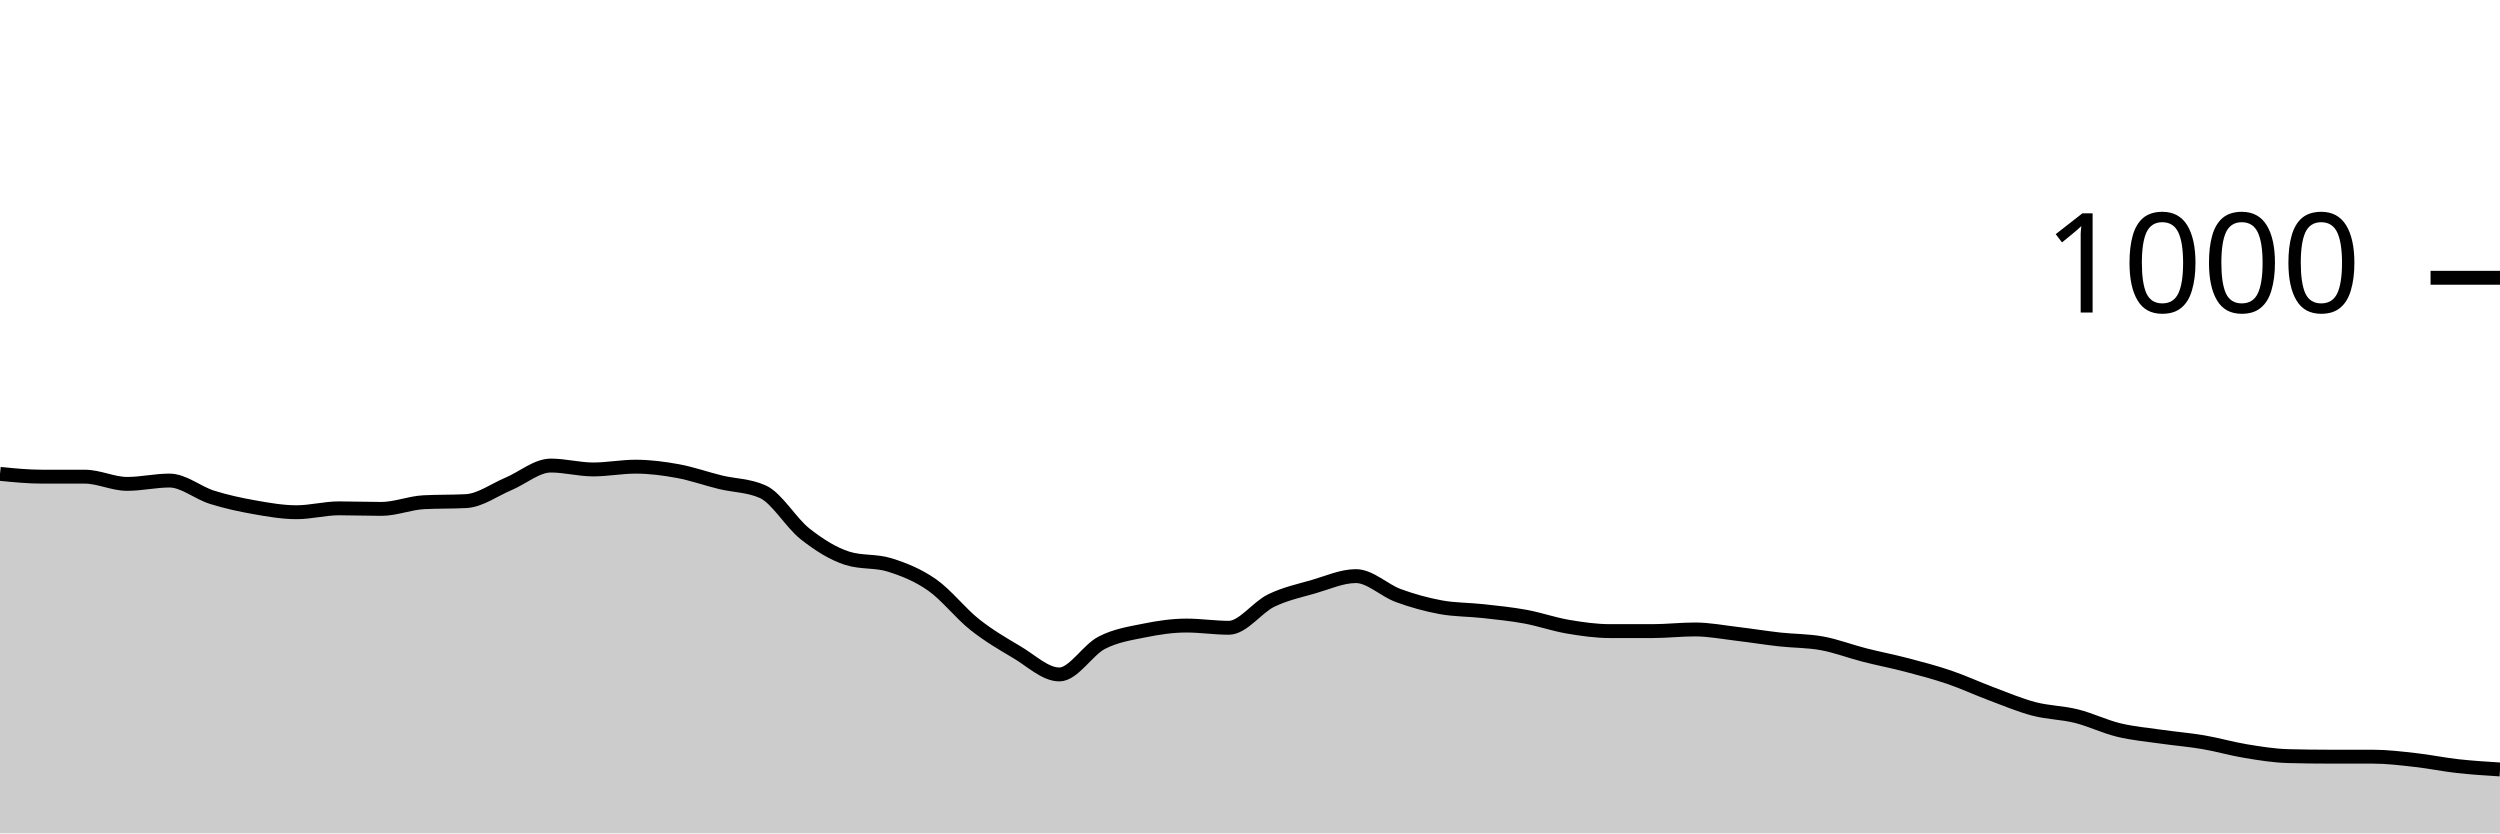
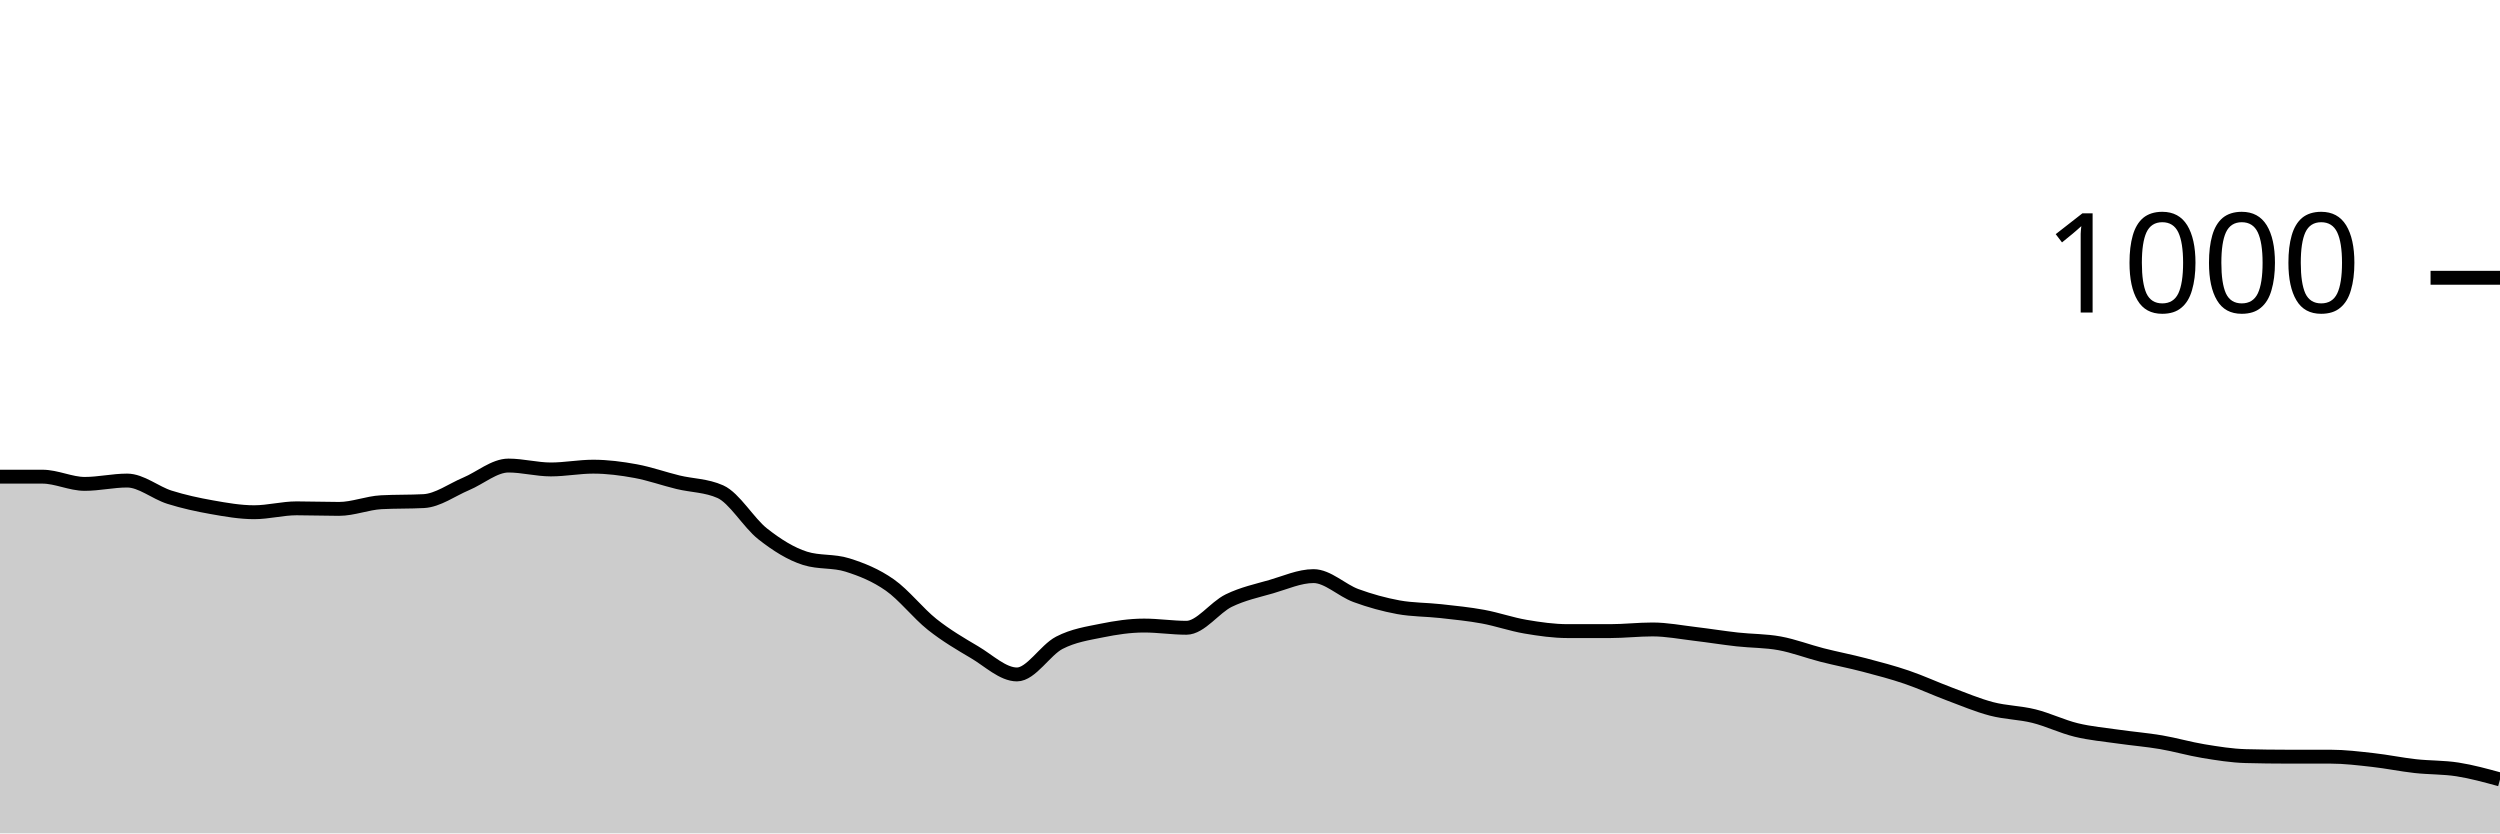
<svg xmlns="http://www.w3.org/2000/svg" viewBox="0 0 180 60">
  <g transform="translate(0,20)">
-     <path class="area" fill="rgba(0, 0, 0, 0.2)" d="M0,14.12C1.017,14.22,2.034,14.32,3.051,14.32C4.068,14.32,5.085,14.32,6.102,14.32C7.119,14.32,8.136,14.84,9.153,14.84C10.169,14.84,11.186,14.6,12.203,14.6C13.22,14.6,14.237,15.48,15.254,15.8C16.271,16.12,17.288,16.34,18.305,16.52C19.322,16.7,20.339,16.88,21.356,16.88C22.373,16.88,23.39,16.6,24.407,16.6C25.424,16.6,26.441,16.64,27.458,16.64C28.475,16.64,29.492,16.213,30.508,16.16C31.525,16.107,32.542,16.133,33.559,16.08C34.576,16.027,35.593,15.267,36.61,14.84C37.627,14.413,38.644,13.52,39.661,13.52C40.678,13.52,41.695,13.8,42.712,13.8C43.729,13.8,44.746,13.6,45.763,13.6C46.78,13.6,47.797,13.733,48.814,13.92C49.831,14.107,50.847,14.473,51.864,14.72C52.881,14.967,53.898,14.947,54.915,15.4C55.932,15.853,56.949,17.64,57.966,18.44C58.983,19.24,60,19.88,61.017,20.2C62.034,20.52,63.051,20.36,64.068,20.68C65.085,21,66.102,21.407,67.119,22.12C68.136,22.833,69.153,24.153,70.169,24.96C71.186,25.767,72.203,26.36,73.22,26.96C74.237,27.56,75.254,28.56,76.271,28.56C77.288,28.56,78.305,26.807,79.322,26.28C80.339,25.753,81.356,25.607,82.373,25.4C83.39,25.193,84.407,25.04,85.424,25.04C86.441,25.04,87.458,25.2,88.475,25.2C89.492,25.2,90.508,23.733,91.525,23.24C92.542,22.747,93.559,22.533,94.576,22.24C95.593,21.947,96.61,21.48,97.627,21.48C98.644,21.48,99.661,22.507,100.678,22.88C101.695,23.253,102.712,23.533,103.729,23.72C104.746,23.907,105.763,23.887,106.78,24C107.797,24.113,108.814,24.213,109.831,24.4C110.847,24.587,111.864,24.947,112.881,25.12C113.898,25.293,114.915,25.44,115.932,25.44C116.949,25.44,117.966,25.44,118.983,25.44C120,25.44,121.017,25.32,122.034,25.32C123.051,25.32,124.068,25.52,125.085,25.64C126.102,25.76,127.119,25.927,128.136,26.04C129.153,26.153,130.169,26.133,131.186,26.32C132.203,26.507,133.22,26.9,134.237,27.16C135.254,27.42,136.271,27.613,137.288,27.88C138.305,28.147,139.322,28.413,140.339,28.76C141.356,29.107,142.373,29.58,143.39,29.96C144.407,30.34,145.424,30.773,146.441,31.04C147.458,31.307,148.475,31.307,149.492,31.56C150.508,31.813,151.525,32.313,152.542,32.56C153.559,32.807,154.576,32.893,155.593,33.04C156.61,33.187,157.627,33.267,158.644,33.44C159.661,33.613,160.678,33.913,161.695,34.08C162.712,34.247,163.729,34.413,164.746,34.44C165.763,34.467,166.78,34.48,167.797,34.48C168.814,34.48,169.831,34.48,170.847,34.48C171.864,34.48,172.881,34.607,173.898,34.72C174.915,34.833,175.932,35.047,176.949,35.16C177.966,35.273,178.983,35.337,180,35.4L180,40C178.983,40,177.966,40,176.949,40C175.932,40,174.915,40,173.898,40C172.881,40,171.864,40,170.847,40C169.831,40,168.814,40,167.797,40C166.78,40,165.763,40,164.746,40C163.729,40,162.712,40,161.695,40C160.678,40,159.661,40,158.644,40C157.627,40,156.61,40,155.593,40C154.576,40,153.559,40,152.542,40C151.525,40,150.508,40,149.492,40C148.475,40,147.458,40,146.441,40C145.424,40,144.407,40,143.39,40C142.373,40,141.356,40,140.339,40C139.322,40,138.305,40,137.288,40C136.271,40,135.254,40,134.237,40C133.22,40,132.203,40,131.186,40C130.169,40,129.153,40,128.136,40C127.119,40,126.102,40,125.085,40C124.068,40,123.051,40,122.034,40C121.017,40,120,40,118.983,40C117.966,40,116.949,40,115.932,40C114.915,40,113.898,40,112.881,40C111.864,40,110.847,40,109.831,40C108.814,40,107.797,40,106.78,40C105.763,40,104.746,40,103.729,40C102.712,40,101.695,40,100.678,40C99.661,40,98.644,40,97.627,40C96.61,40,95.593,40,94.576,40C93.559,40,92.542,40,91.525,40C90.508,40,89.492,40,88.475,40C87.458,40,86.441,40,85.424,40C84.407,40,83.39,40,82.373,40C81.356,40,80.339,40,79.322,40C78.305,40,77.288,40,76.271,40C75.254,40,74.237,40,73.22,40C72.203,40,71.186,40,70.169,40C69.153,40,68.136,40,67.119,40C66.102,40,65.085,40,64.068,40C63.051,40,62.034,40,61.017,40C60,40,58.983,40,57.966,40C56.949,40,55.932,40,54.915,40C53.898,40,52.881,40,51.864,40C50.847,40,49.831,40,48.814,40C47.797,40,46.78,40,45.763,40C44.746,40,43.729,40,42.712,40C41.695,40,40.678,40,39.661,40C38.644,40,37.627,40,36.61,40C35.593,40,34.576,40,33.559,40C32.542,40,31.525,40,30.508,40C29.492,40,28.475,40,27.458,40C26.441,40,25.424,40,24.407,40C23.39,40,22.373,40,21.356,40C20.339,40,19.322,40,18.305,40C17.288,40,16.271,40,15.254,40C14.237,40,13.22,40,12.203,40C11.186,40,10.169,40,9.153,40C8.136,40,7.119,40,6.102,40C5.085,40,4.068,40,3.051,40C2.034,40,1.017,40,0,40Z" />
-     <path class="line" stroke="black" fill="none" d="M0,14.12C1.017,14.22,2.034,14.32,3.051,14.32C4.068,14.32,5.085,14.32,6.102,14.32C7.119,14.32,8.136,14.84,9.153,14.84C10.169,14.84,11.186,14.6,12.203,14.6C13.22,14.6,14.237,15.48,15.254,15.8C16.271,16.12,17.288,16.34,18.305,16.52C19.322,16.7,20.339,16.88,21.356,16.88C22.373,16.88,23.39,16.6,24.407,16.6C25.424,16.6,26.441,16.64,27.458,16.64C28.475,16.64,29.492,16.213,30.508,16.16C31.525,16.107,32.542,16.133,33.559,16.08C34.576,16.027,35.593,15.267,36.61,14.84C37.627,14.413,38.644,13.52,39.661,13.52C40.678,13.52,41.695,13.8,42.712,13.8C43.729,13.8,44.746,13.6,45.763,13.6C46.78,13.6,47.797,13.733,48.814,13.92C49.831,14.107,50.847,14.473,51.864,14.72C52.881,14.967,53.898,14.947,54.915,15.4C55.932,15.853,56.949,17.64,57.966,18.44C58.983,19.24,60,19.88,61.017,20.2C62.034,20.52,63.051,20.36,64.068,20.68C65.085,21,66.102,21.407,67.119,22.12C68.136,22.833,69.153,24.153,70.169,24.96C71.186,25.767,72.203,26.36,73.22,26.96C74.237,27.56,75.254,28.56,76.271,28.56C77.288,28.56,78.305,26.807,79.322,26.28C80.339,25.753,81.356,25.607,82.373,25.4C83.39,25.193,84.407,25.04,85.424,25.04C86.441,25.04,87.458,25.2,88.475,25.2C89.492,25.2,90.508,23.733,91.525,23.24C92.542,22.747,93.559,22.533,94.576,22.24C95.593,21.947,96.61,21.48,97.627,21.48C98.644,21.48,99.661,22.507,100.678,22.88C101.695,23.253,102.712,23.533,103.729,23.72C104.746,23.907,105.763,23.887,106.78,24C107.797,24.113,108.814,24.213,109.831,24.4C110.847,24.587,111.864,24.947,112.881,25.12C113.898,25.293,114.915,25.44,115.932,25.44C116.949,25.44,117.966,25.44,118.983,25.44C120,25.44,121.017,25.32,122.034,25.32C123.051,25.32,124.068,25.52,125.085,25.64C126.102,25.76,127.119,25.927,128.136,26.04C129.153,26.153,130.169,26.133,131.186,26.32C132.203,26.507,133.22,26.9,134.237,27.16C135.254,27.42,136.271,27.613,137.288,27.88C138.305,28.147,139.322,28.413,140.339,28.76C141.356,29.107,142.373,29.58,143.39,29.96C144.407,30.34,145.424,30.773,146.441,31.04C147.458,31.307,148.475,31.307,149.492,31.56C150.508,31.813,151.525,32.313,152.542,32.56C153.559,32.807,154.576,32.893,155.593,33.04C156.61,33.187,157.627,33.267,158.644,33.44C159.661,33.613,160.678,33.913,161.695,34.08C162.712,34.247,163.729,34.413,164.746,34.44C165.763,34.467,166.78,34.48,167.797,34.48C168.814,34.48,169.831,34.48,170.847,34.48C171.864,34.48,172.881,34.607,173.898,34.72C174.915,34.833,175.932,35.047,176.949,35.16C177.966,35.273,178.983,35.337,180,35.4" />
+     <path class="area" fill="rgba(0, 0, 0, 0.2)" d="M0,14.32C1.017,14.32,2.034,14.32,3.051,14.32C4.068,14.32,5.085,14.84,6.102,14.84C7.119,14.84,8.136,14.6,9.153,14.6C10.169,14.6,11.186,15.48,12.203,15.8C13.22,16.12,14.237,16.34,15.254,16.52C16.271,16.7,17.288,16.88,18.305,16.88C19.322,16.88,20.339,16.6,21.356,16.6C22.373,16.6,23.39,16.64,24.407,16.64C25.424,16.64,26.441,16.213,27.458,16.16C28.475,16.107,29.492,16.133,30.508,16.08C31.525,16.027,32.542,15.267,33.559,14.84C34.576,14.413,35.593,13.52,36.61,13.52C37.627,13.52,38.644,13.8,39.661,13.8C40.678,13.8,41.695,13.6,42.712,13.6C43.729,13.6,44.746,13.733,45.763,13.92C46.78,14.107,47.797,14.473,48.814,14.72C49.831,14.967,50.847,14.947,51.864,15.4C52.881,15.853,53.898,17.64,54.915,18.44C55.932,19.24,56.949,19.88,57.966,20.2C58.983,20.52,60,20.36,61.017,20.68C62.034,21,63.051,21.407,64.068,22.12C65.085,22.833,66.102,24.153,67.119,24.96C68.136,25.767,69.153,26.36,70.169,26.96C71.186,27.56,72.203,28.56,73.22,28.56C74.237,28.56,75.254,26.807,76.271,26.28C77.288,25.753,78.305,25.607,79.322,25.4C80.339,25.193,81.356,25.04,82.373,25.04C83.39,25.04,84.407,25.2,85.424,25.2C86.441,25.2,87.458,23.733,88.475,23.24C89.492,22.747,90.508,22.533,91.525,22.24C92.542,21.947,93.559,21.48,94.576,21.48C95.593,21.48,96.61,22.507,97.627,22.88C98.644,23.253,99.661,23.533,100.678,23.72C101.695,23.907,102.712,23.887,103.729,24C104.746,24.113,105.763,24.213,106.78,24.4C107.797,24.587,108.814,24.947,109.831,25.12C110.847,25.293,111.864,25.44,112.881,25.44C113.898,25.44,114.915,25.44,115.932,25.44C116.949,25.44,117.966,25.32,118.983,25.32C120,25.32,121.017,25.52,122.034,25.64C123.051,25.76,124.068,25.927,125.085,26.04C126.102,26.153,127.119,26.133,128.136,26.32C129.153,26.507,130.169,26.9,131.186,27.16C132.203,27.42,133.22,27.613,134.237,27.88C135.254,28.147,136.271,28.413,137.288,28.76C138.305,29.107,139.322,29.58,140.339,29.96C141.356,30.34,142.373,30.773,143.39,31.04C144.407,31.307,145.424,31.307,146.441,31.56C147.458,31.813,148.475,32.313,149.492,32.56C150.508,32.807,151.525,32.893,152.542,33.04C153.559,33.187,154.576,33.267,155.593,33.44C156.61,33.613,157.627,33.913,158.644,34.08C159.661,34.247,160.678,34.413,161.695,34.44C162.712,34.467,163.729,34.48,164.746,34.48C165.763,34.48,166.78,34.48,167.797,34.48C168.814,34.48,169.831,34.607,170.847,34.72C171.864,34.833,172.881,35.047,173.898,35.16C174.915,35.273,175.932,35.24,176.949,35.4C177.966,35.56,178.983,35.84,180,36.12L180,40C178.983,40,177.966,40,176.949,40C175.932,40,174.915,40,173.898,40C172.881,40,171.864,40,170.847,40C169.831,40,168.814,40,167.797,40C166.78,40,165.763,40,164.746,40C163.729,40,162.712,40,161.695,40C160.678,40,159.661,40,158.644,40C157.627,40,156.61,40,155.593,40C154.576,40,153.559,40,152.542,40C151.525,40,150.508,40,149.492,40C148.475,40,147.458,40,146.441,40C145.424,40,144.407,40,143.39,40C142.373,40,141.356,40,140.339,40C139.322,40,138.305,40,137.288,40C136.271,40,135.254,40,134.237,40C133.22,40,132.203,40,131.186,40C130.169,40,129.153,40,128.136,40C127.119,40,126.102,40,125.085,40C124.068,40,123.051,40,122.034,40C121.017,40,120,40,118.983,40C117.966,40,116.949,40,115.932,40C114.915,40,113.898,40,112.881,40C111.864,40,110.847,40,109.831,40C108.814,40,107.797,40,106.78,40C105.763,40,104.746,40,103.729,40C102.712,40,101.695,40,100.678,40C99.661,40,98.644,40,97.627,40C96.61,40,95.593,40,94.576,40C93.559,40,92.542,40,91.525,40C90.508,40,89.492,40,88.475,40C87.458,40,86.441,40,85.424,40C84.407,40,83.39,40,82.373,40C81.356,40,80.339,40,79.322,40C78.305,40,77.288,40,76.271,40C75.254,40,74.237,40,73.22,40C72.203,40,71.186,40,70.169,40C69.153,40,68.136,40,67.119,40C66.102,40,65.085,40,64.068,40C63.051,40,62.034,40,61.017,40C60,40,58.983,40,57.966,40C56.949,40,55.932,40,54.915,40C53.898,40,52.881,40,51.864,40C50.847,40,49.831,40,48.814,40C47.797,40,46.78,40,45.763,40C44.746,40,43.729,40,42.712,40C41.695,40,40.678,40,39.661,40C38.644,40,37.627,40,36.61,40C35.593,40,34.576,40,33.559,40C32.542,40,31.525,40,30.508,40C29.492,40,28.475,40,27.458,40C26.441,40,25.424,40,24.407,40C23.39,40,22.373,40,21.356,40C20.339,40,19.322,40,18.305,40C17.288,40,16.271,40,15.254,40C14.237,40,13.22,40,12.203,40C11.186,40,10.169,40,9.153,40C8.136,40,7.119,40,6.102,40C5.085,40,4.068,40,3.051,40C2.034,40,1.017,40,0,40Z" />
+     <path class="line" stroke="black" fill="none" d="M0,14.32C1.017,14.32,2.034,14.32,3.051,14.32C4.068,14.32,5.085,14.84,6.102,14.84C7.119,14.84,8.136,14.6,9.153,14.6C10.169,14.6,11.186,15.48,12.203,15.8C13.22,16.12,14.237,16.34,15.254,16.52C16.271,16.7,17.288,16.88,18.305,16.88C19.322,16.88,20.339,16.6,21.356,16.6C22.373,16.6,23.39,16.64,24.407,16.64C25.424,16.64,26.441,16.213,27.458,16.16C28.475,16.107,29.492,16.133,30.508,16.08C31.525,16.027,32.542,15.267,33.559,14.84C34.576,14.413,35.593,13.52,36.61,13.52C37.627,13.52,38.644,13.8,39.661,13.8C40.678,13.8,41.695,13.6,42.712,13.6C43.729,13.6,44.746,13.733,45.763,13.92C46.78,14.107,47.797,14.473,48.814,14.72C49.831,14.967,50.847,14.947,51.864,15.4C52.881,15.853,53.898,17.64,54.915,18.44C55.932,19.24,56.949,19.88,57.966,20.2C58.983,20.52,60,20.36,61.017,20.68C62.034,21,63.051,21.407,64.068,22.12C65.085,22.833,66.102,24.153,67.119,24.96C68.136,25.767,69.153,26.36,70.169,26.96C71.186,27.56,72.203,28.56,73.22,28.56C74.237,28.56,75.254,26.807,76.271,26.28C77.288,25.753,78.305,25.607,79.322,25.4C80.339,25.193,81.356,25.04,82.373,25.04C83.39,25.04,84.407,25.2,85.424,25.2C86.441,25.2,87.458,23.733,88.475,23.24C89.492,22.747,90.508,22.533,91.525,22.24C92.542,21.947,93.559,21.48,94.576,21.48C95.593,21.48,96.61,22.507,97.627,22.88C98.644,23.253,99.661,23.533,100.678,23.72C101.695,23.907,102.712,23.887,103.729,24C104.746,24.113,105.763,24.213,106.78,24.4C107.797,24.587,108.814,24.947,109.831,25.12C110.847,25.293,111.864,25.44,112.881,25.44C113.898,25.44,114.915,25.44,115.932,25.44C116.949,25.44,117.966,25.32,118.983,25.32C120,25.32,121.017,25.52,122.034,25.64C123.051,25.76,124.068,25.927,125.085,26.04C126.102,26.153,127.119,26.133,128.136,26.32C129.153,26.507,130.169,26.9,131.186,27.16C132.203,27.42,133.22,27.613,134.237,27.88C135.254,28.147,136.271,28.413,137.288,28.76C138.305,29.107,139.322,29.58,140.339,29.96C141.356,30.34,142.373,30.773,143.39,31.04C144.407,31.307,145.424,31.307,146.441,31.56C147.458,31.813,148.475,32.313,149.492,32.56C150.508,32.807,151.525,32.893,152.542,33.04C153.559,33.187,154.576,33.267,155.593,33.44C156.61,33.613,157.627,33.913,158.644,34.08C159.661,34.247,160.678,34.413,161.695,34.44C162.712,34.467,163.729,34.48,164.746,34.48C165.763,34.48,166.78,34.48,167.797,34.48C168.814,34.48,169.831,34.607,170.847,34.72C171.864,34.833,172.881,35.047,173.898,35.16C174.915,35.273,175.932,35.24,176.949,35.4C177.966,35.56,178.983,35.84,180,36.12" />
    <path class="axis-ceiling" stroke-width="1" stroke="black" fill="none" d="M175,0L180,0" />
    <text class="axis-ceiling-label" font-family="sans-serif" text-anchor="end" font-size="10px" x="170" y="2.5">1000</text>
  </g>
</svg>
